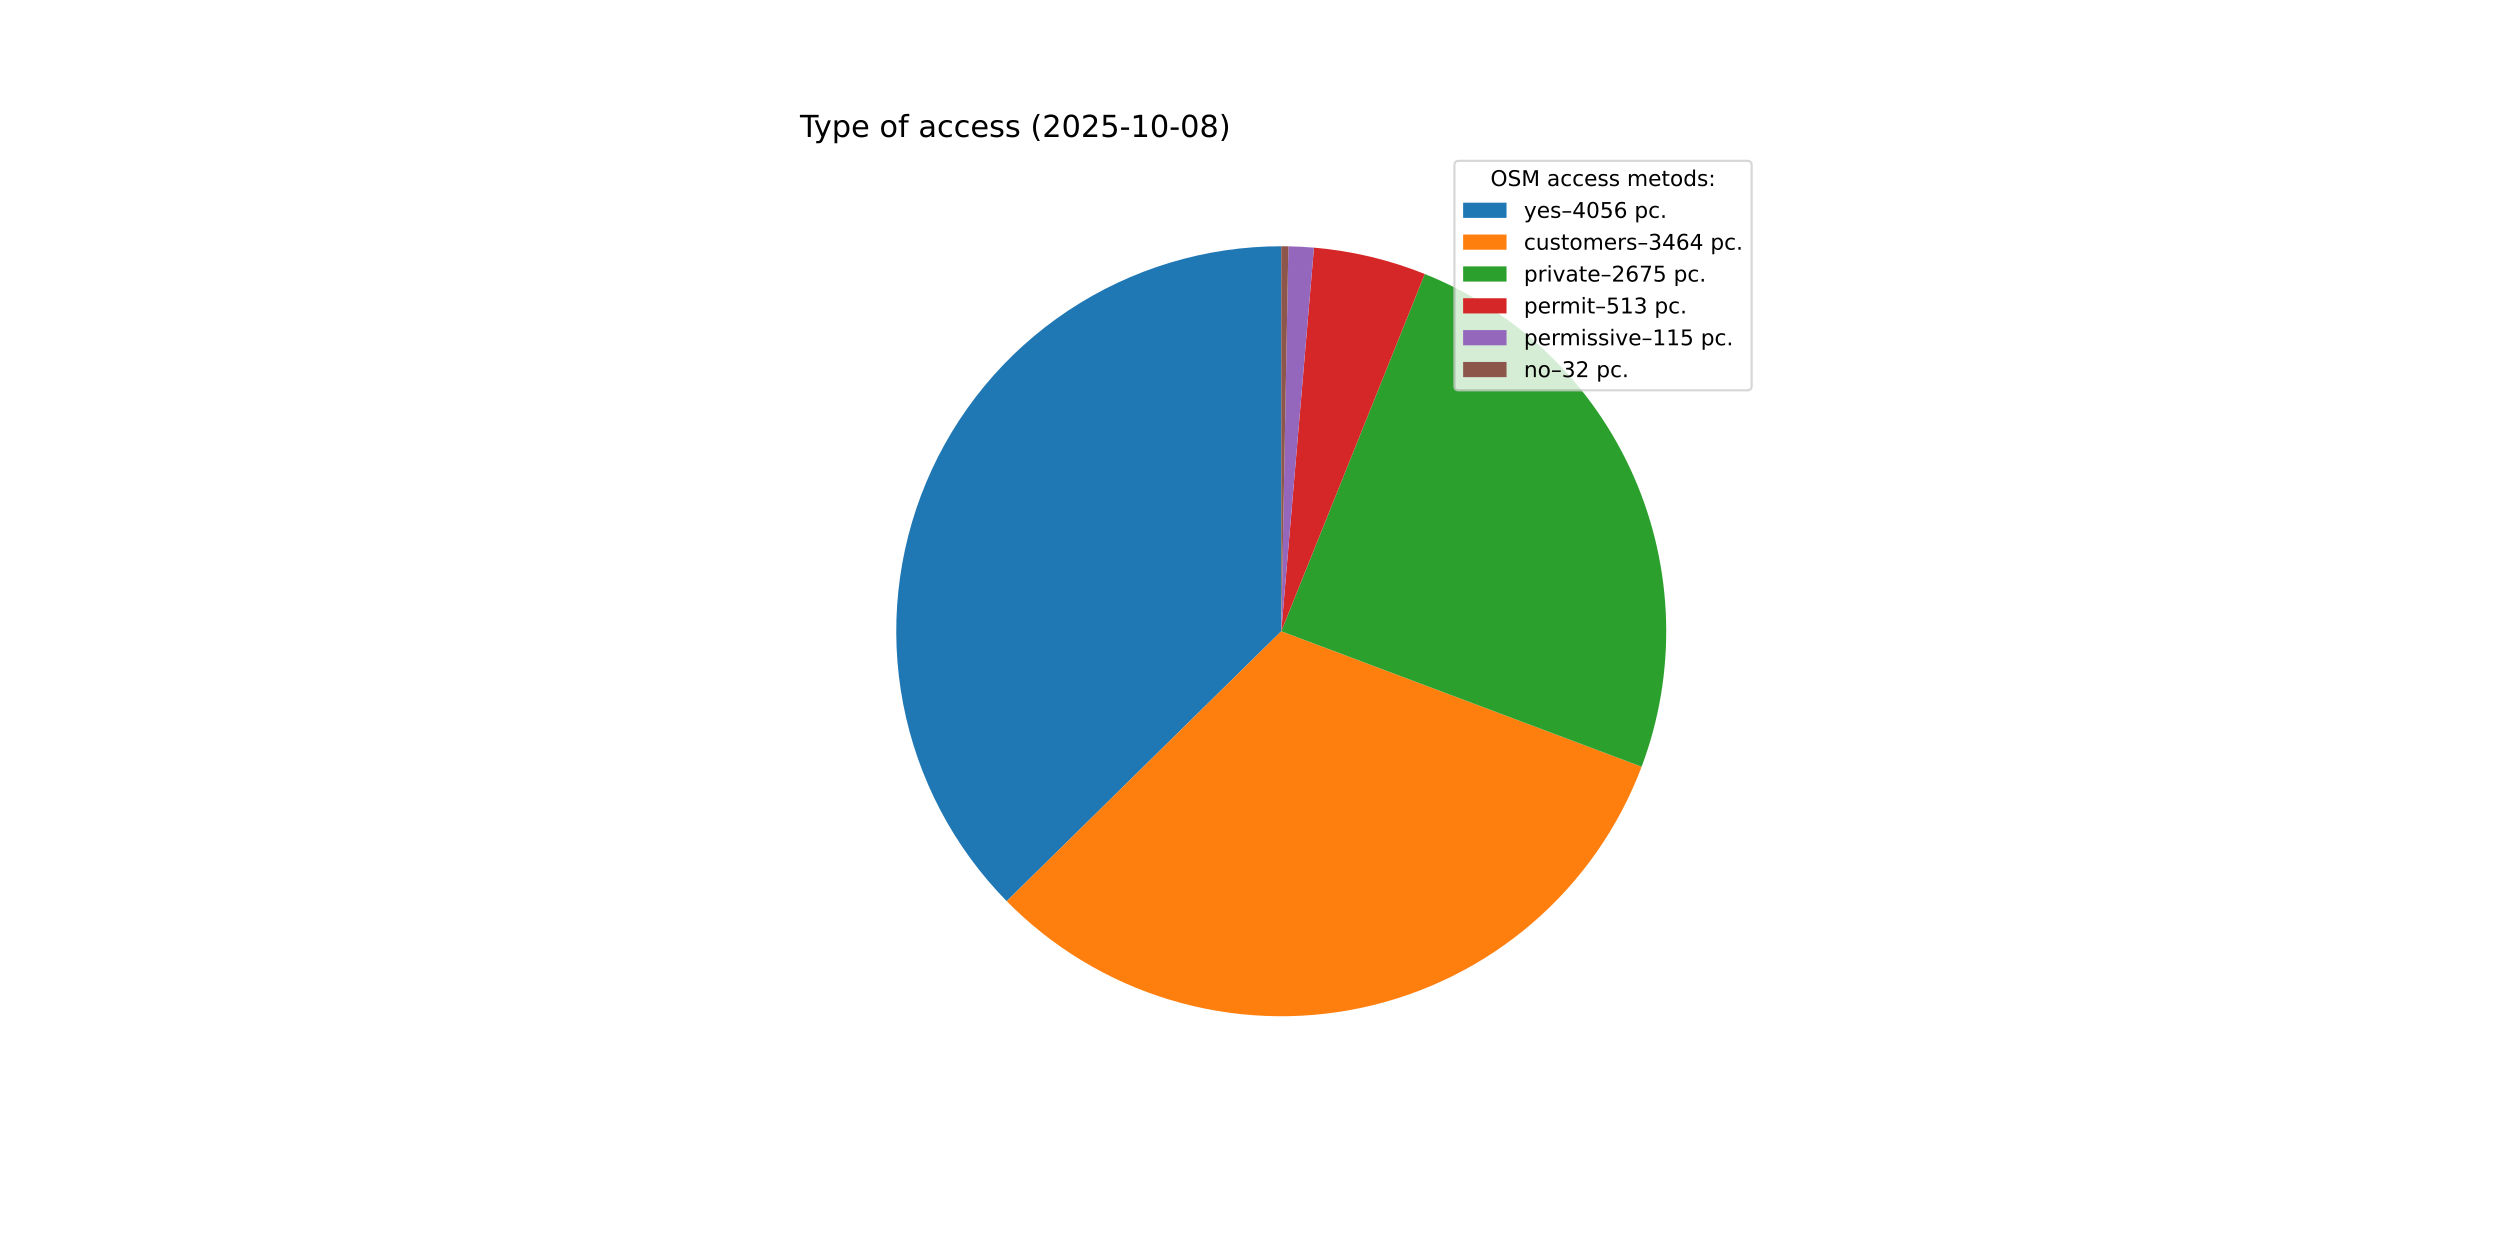
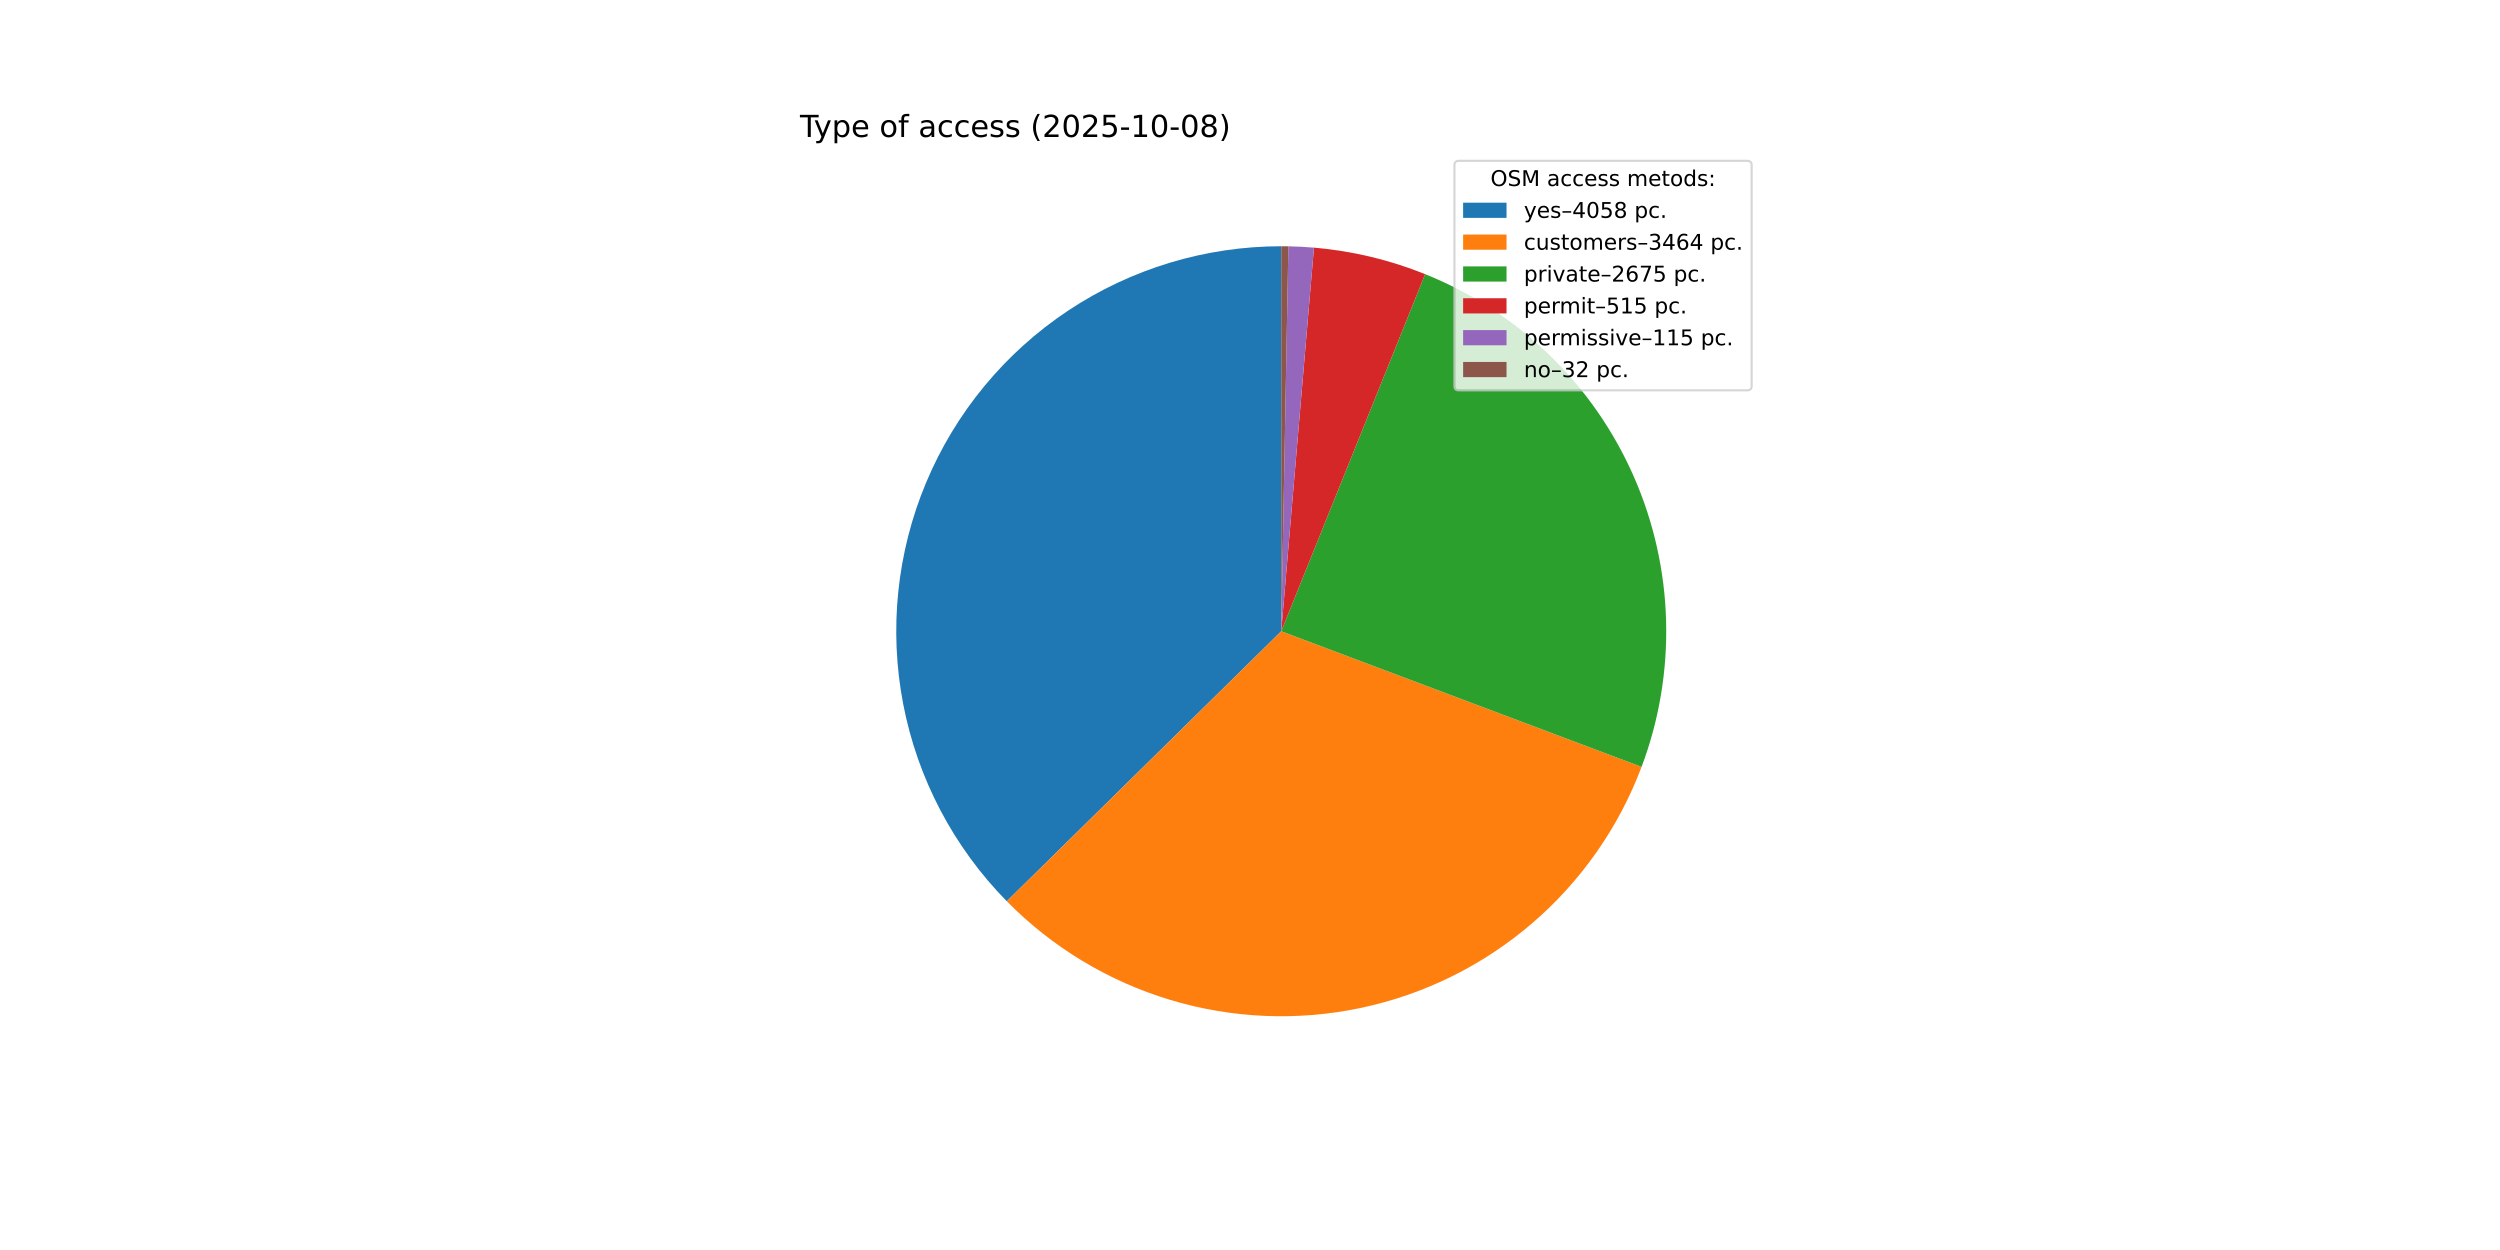
<svg xmlns="http://www.w3.org/2000/svg" xmlns:xlink="http://www.w3.org/1999/xlink" width="1152pt" height="576pt" viewBox="0 0 1152 576" version="1.1">
  <defs>
    <style type="text/css">*{stroke-linejoin: round; stroke-linecap: butt}</style>
  </defs>
  <g id="figure_1">
    <g id="patch_1">
      <path d="M 0 576  L 1152 576  L 1152 0  L 0 0  z " style="fill: #ffffff" />
    </g>
    <g id="axes_1">
      <g id="patch_2">
-         <path d="M 590.4 113.472  C 555.444 113.472 521.256 123.803 492.15 143.162  C 463.044 162.521 440.299 190.058 426.785 222.296  C 413.272 254.534 409.583 290.058 416.185 324.385  C 422.786 358.712 439.389 390.334 463.896 415.26  L 590.4 290.88  z " style="fill: #1f77b4" />
+         <path d="M 590.4 113.472  C 555.44 113.472 521.247 123.806 492.139 143.17  C 463.031 162.533 440.286 190.075 426.775 222.32  C 413.265 254.564 409.582 290.094 416.192 324.423  C 422.802 358.753 439.415 390.375 463.933 415.297  L 590.4 290.88  z " style="fill: #1f77b4" />
      </g>
      <g id="patch_3">
-         <path d="M 463.896 415.26  C 484.787 436.507 510.698 452.153 539.228 460.748  C 567.759 469.342 598 470.612 627.151 464.44  C 656.302 458.267 683.433 444.848 706.032 425.427  C 728.63 406.006 745.975 381.201 756.461 353.309  L 590.4 290.88  z " style="fill: #ff7f0e" />
+         <path d="M 463.933 415.297  C 484.822 436.53 510.726 452.165 539.247 460.753  C 567.768 469.342 597.998 470.611 627.138 464.442  C 656.278 458.274 683.401 444.866 705.996 425.457  C 728.591 406.049 745.939 381.26 756.433 353.383  L 590.4 290.88  z " style="fill: #ff7f0e" />
      </g>
      <g id="patch_4">
-         <path d="M 756.461 353.309  C 772.77 309.928 771.447 261.838 752.779 219.418  C 734.11 176.999 699.543 143.539 656.538 126.261  L 590.4 290.88  z " style="fill: #2ca02c" />
+         <path d="M 756.433 353.383  C 772.755 310.026 771.461 261.954 752.831 219.537  C 734.2 177.12 699.676 143.643 656.705 126.328  L 590.4 290.88  z " style="fill: #2ca02c" />
      </g>
      <g id="patch_5">
-         <path d="M 656.538 126.261  C 648.387 122.987 640.005 120.322 631.459 118.289  C 622.914 116.256 614.229 114.86 605.477 114.114  L 590.4 290.88  z " style="fill: #d62728" />
+         <path d="M 656.705 126.328  C 648.529 123.034 640.119 120.353 631.544 118.309  C 622.97 116.265 614.255 114.862 605.472 114.113  L 590.4 290.88  z " style="fill: #d62728" />
      </g>
      <g id="patch_6">
-         <path d="M 605.477 114.114  C 603.516 113.947 601.552 113.812 599.587 113.71  C 597.621 113.608 595.654 113.539 593.686 113.502  L 590.4 290.88  z " style="fill: #9467bd" />
+         <path d="M 605.472 114.113  C 603.511 113.946 601.548 113.812 599.583 113.71  C 597.618 113.608 595.652 113.539 593.685 113.502  L 590.4 290.88  z " style="fill: #9467bd" />
      </g>
      <g id="patch_7">
-         <path d="M 593.686 113.502  C 593.138 113.492 592.591 113.485 592.043 113.48  C 591.495 113.475 590.948 113.472 590.4 113.472  L 590.4 290.88  z " style="fill: #8c564b" />
+         <path d="M 593.685 113.502  C 593.137 113.492 592.59 113.485 592.042 113.48  C 591.495 113.475 590.947 113.472 590.4 113.472  L 590.4 290.88  z " style="fill: #8c564b" />
      </g>
      <g id="matplotlib.axis_1" />
      <g id="matplotlib.axis_2" />
      <g id="text_1">
        <g transform="translate(368.64 63.12) scale(0.14 -0.14)">
          <defs>
            <path id="DejaVuSans-54" d="M -19 4666  L 3928 4666  L 3928 4134  L 2272 4134  L 2272 0  L 1638 0  L 1638 4134  L -19 4134  L -19 4666  z " transform="scale(0.015625)" />
            <path id="DejaVuSans-79" d="M 2059 -325  Q 1816 -950 1584 -1140  Q 1353 -1331 966 -1331  L 506 -1331  L 506 -850  L 844 -850  Q 1081 -850 1212 -737  Q 1344 -625 1503 -206  L 1606 56  L 191 3500  L 800 3500  L 1894 763  L 2988 3500  L 3597 3500  L 2059 -325  z " transform="scale(0.015625)" />
            <path id="DejaVuSans-70" d="M 1159 525  L 1159 -1331  L 581 -1331  L 581 3500  L 1159 3500  L 1159 2969  Q 1341 3281 1617 3432  Q 1894 3584 2278 3584  Q 2916 3584 3314 3078  Q 3713 2572 3713 1747  Q 3713 922 3314 415  Q 2916 -91 2278 -91  Q 1894 -91 1617 61  Q 1341 213 1159 525  z M 3116 1747  Q 3116 2381 2855 2742  Q 2594 3103 2138 3103  Q 1681 3103 1420 2742  Q 1159 2381 1159 1747  Q 1159 1113 1420 752  Q 1681 391 2138 391  Q 2594 391 2855 752  Q 3116 1113 3116 1747  z " transform="scale(0.015625)" />
            <path id="DejaVuSans-65" d="M 3597 1894  L 3597 1613  L 953 1613  Q 991 1019 1311 708  Q 1631 397 2203 397  Q 2534 397 2845 478  Q 3156 559 3463 722  L 3463 178  Q 3153 47 2828 -22  Q 2503 -91 2169 -91  Q 1331 -91 842 396  Q 353 884 353 1716  Q 353 2575 817 3079  Q 1281 3584 2069 3584  Q 2775 3584 3186 3129  Q 3597 2675 3597 1894  z M 3022 2063  Q 3016 2534 2758 2815  Q 2500 3097 2075 3097  Q 1594 3097 1305 2825  Q 1016 2553 972 2059  L 3022 2063  z " transform="scale(0.015625)" />
            <path id="DejaVuSans-20" transform="scale(0.015625)" />
            <path id="DejaVuSans-6f" d="M 1959 3097  Q 1497 3097 1228 2736  Q 959 2375 959 1747  Q 959 1119 1226 758  Q 1494 397 1959 397  Q 2419 397 2687 759  Q 2956 1122 2956 1747  Q 2956 2369 2687 2733  Q 2419 3097 1959 3097  z M 1959 3584  Q 2709 3584 3137 3096  Q 3566 2609 3566 1747  Q 3566 888 3137 398  Q 2709 -91 1959 -91  Q 1206 -91 779 398  Q 353 888 353 1747  Q 353 2609 779 3096  Q 1206 3584 1959 3584  z " transform="scale(0.015625)" />
            <path id="DejaVuSans-66" d="M 2375 4863  L 2375 4384  L 1825 4384  Q 1516 4384 1395 4259  Q 1275 4134 1275 3809  L 1275 3500  L 2222 3500  L 2222 3053  L 1275 3053  L 1275 0  L 697 0  L 697 3053  L 147 3053  L 147 3500  L 697 3500  L 697 3744  Q 697 4328 969 4595  Q 1241 4863 1831 4863  L 2375 4863  z " transform="scale(0.015625)" />
            <path id="DejaVuSans-61" d="M 2194 1759  Q 1497 1759 1228 1600  Q 959 1441 959 1056  Q 959 750 1161 570  Q 1363 391 1709 391  Q 2188 391 2477 730  Q 2766 1069 2766 1631  L 2766 1759  L 2194 1759  z M 3341 1997  L 3341 0  L 2766 0  L 2766 531  Q 2569 213 2275 61  Q 1981 -91 1556 -91  Q 1019 -91 701 211  Q 384 513 384 1019  Q 384 1609 779 1909  Q 1175 2209 1959 2209  L 2766 2209  L 2766 2266  Q 2766 2663 2505 2880  Q 2244 3097 1772 3097  Q 1472 3097 1187 3025  Q 903 2953 641 2809  L 641 3341  Q 956 3463 1253 3523  Q 1550 3584 1831 3584  Q 2591 3584 2966 3190  Q 3341 2797 3341 1997  z " transform="scale(0.015625)" />
            <path id="DejaVuSans-63" d="M 3122 3366  L 3122 2828  Q 2878 2963 2633 3030  Q 2388 3097 2138 3097  Q 1578 3097 1268 2742  Q 959 2388 959 1747  Q 959 1106 1268 751  Q 1578 397 2138 397  Q 2388 397 2633 464  Q 2878 531 3122 666  L 3122 134  Q 2881 22 2623 -34  Q 2366 -91 2075 -91  Q 1284 -91 818 406  Q 353 903 353 1747  Q 353 2603 823 3093  Q 1294 3584 2113 3584  Q 2378 3584 2631 3529  Q 2884 3475 3122 3366  z " transform="scale(0.015625)" />
            <path id="DejaVuSans-73" d="M 2834 3397  L 2834 2853  Q 2591 2978 2328 3040  Q 2066 3103 1784 3103  Q 1356 3103 1142 2972  Q 928 2841 928 2578  Q 928 2378 1081 2264  Q 1234 2150 1697 2047  L 1894 2003  Q 2506 1872 2764 1633  Q 3022 1394 3022 966  Q 3022 478 2636 193  Q 2250 -91 1575 -91  Q 1294 -91 989 -36  Q 684 19 347 128  L 347 722  Q 666 556 975 473  Q 1284 391 1588 391  Q 1994 391 2212 530  Q 2431 669 2431 922  Q 2431 1156 2273 1281  Q 2116 1406 1581 1522  L 1381 1569  Q 847 1681 609 1914  Q 372 2147 372 2553  Q 372 3047 722 3315  Q 1072 3584 1716 3584  Q 2034 3584 2315 3537  Q 2597 3491 2834 3397  z " transform="scale(0.015625)" />
            <path id="DejaVuSans-28" d="M 1984 4856  Q 1566 4138 1362 3434  Q 1159 2731 1159 2009  Q 1159 1288 1364 580  Q 1569 -128 1984 -844  L 1484 -844  Q 1016 -109 783 600  Q 550 1309 550 2009  Q 550 2706 781 3412  Q 1013 4119 1484 4856  L 1984 4856  z " transform="scale(0.015625)" />
            <path id="DejaVuSans-32" d="M 1228 531  L 3431 531  L 3431 0  L 469 0  L 469 531  Q 828 903 1448 1529  Q 2069 2156 2228 2338  Q 2531 2678 2651 2914  Q 2772 3150 2772 3378  Q 2772 3750 2511 3984  Q 2250 4219 1831 4219  Q 1534 4219 1204 4116  Q 875 4013 500 3803  L 500 4441  Q 881 4594 1212 4672  Q 1544 4750 1819 4750  Q 2544 4750 2975 4387  Q 3406 4025 3406 3419  Q 3406 3131 3298 2873  Q 3191 2616 2906 2266  Q 2828 2175 2409 1742  Q 1991 1309 1228 531  z " transform="scale(0.015625)" />
            <path id="DejaVuSans-30" d="M 2034 4250  Q 1547 4250 1301 3770  Q 1056 3291 1056 2328  Q 1056 1369 1301 889  Q 1547 409 2034 409  Q 2525 409 2770 889  Q 3016 1369 3016 2328  Q 3016 3291 2770 3770  Q 2525 4250 2034 4250  z M 2034 4750  Q 2819 4750 3233 4129  Q 3647 3509 3647 2328  Q 3647 1150 3233 529  Q 2819 -91 2034 -91  Q 1250 -91 836 529  Q 422 1150 422 2328  Q 422 3509 836 4129  Q 1250 4750 2034 4750  z " transform="scale(0.015625)" />
            <path id="DejaVuSans-35" d="M 691 4666  L 3169 4666  L 3169 4134  L 1269 4134  L 1269 2991  Q 1406 3038 1543 3061  Q 1681 3084 1819 3084  Q 2600 3084 3056 2656  Q 3513 2228 3513 1497  Q 3513 744 3044 326  Q 2575 -91 1722 -91  Q 1428 -91 1123 -41  Q 819 9 494 109  L 494 744  Q 775 591 1075 516  Q 1375 441 1709 441  Q 2250 441 2565 725  Q 2881 1009 2881 1497  Q 2881 1984 2565 2268  Q 2250 2553 1709 2553  Q 1456 2553 1204 2497  Q 953 2441 691 2322  L 691 4666  z " transform="scale(0.015625)" />
            <path id="DejaVuSans-2d" d="M 313 2009  L 1997 2009  L 1997 1497  L 313 1497  L 313 2009  z " transform="scale(0.015625)" />
            <path id="DejaVuSans-31" d="M 794 531  L 1825 531  L 1825 4091  L 703 3866  L 703 4441  L 1819 4666  L 2450 4666  L 2450 531  L 3481 531  L 3481 0  L 794 0  L 794 531  z " transform="scale(0.015625)" />
            <path id="DejaVuSans-38" d="M 2034 2216  Q 1584 2216 1326 1975  Q 1069 1734 1069 1313  Q 1069 891 1326 650  Q 1584 409 2034 409  Q 2484 409 2743 651  Q 3003 894 3003 1313  Q 3003 1734 2745 1975  Q 2488 2216 2034 2216  z M 1403 2484  Q 997 2584 770 2862  Q 544 3141 544 3541  Q 544 4100 942 4425  Q 1341 4750 2034 4750  Q 2731 4750 3128 4425  Q 3525 4100 3525 3541  Q 3525 3141 3298 2862  Q 3072 2584 2669 2484  Q 3125 2378 3379 2068  Q 3634 1759 3634 1313  Q 3634 634 3220 271  Q 2806 -91 2034 -91  Q 1263 -91 848 271  Q 434 634 434 1313  Q 434 1759 690 2068  Q 947 2378 1403 2484  z M 1172 3481  Q 1172 3119 1398 2916  Q 1625 2713 2034 2713  Q 2441 2713 2670 2916  Q 2900 3119 2900 3481  Q 2900 3844 2670 4047  Q 2441 4250 2034 4250  Q 1625 4250 1398 4047  Q 1172 3844 1172 3481  z " transform="scale(0.015625)" />
            <path id="DejaVuSans-29" d="M 513 4856  L 1013 4856  Q 1481 4119 1714 3412  Q 1947 2706 1947 2009  Q 1947 1309 1714 600  Q 1481 -109 1013 -844  L 513 -844  Q 928 -128 1133 580  Q 1338 1288 1338 2009  Q 1338 2731 1133 3434  Q 928 4138 513 4856  z " transform="scale(0.015625)" />
          </defs>
          <use xlink:href="#DejaVuSans-54" />
          <use xlink:href="#DejaVuSans-79" x="45.459" />
          <use xlink:href="#DejaVuSans-70" x="104.639" />
          <use xlink:href="#DejaVuSans-65" x="168.115" />
          <use xlink:href="#DejaVuSans-20" x="229.639" />
          <use xlink:href="#DejaVuSans-6f" x="261.426" />
          <use xlink:href="#DejaVuSans-66" x="322.607" />
          <use xlink:href="#DejaVuSans-20" x="357.812" />
          <use xlink:href="#DejaVuSans-61" x="389.6" />
          <use xlink:href="#DejaVuSans-63" x="450.879" />
          <use xlink:href="#DejaVuSans-63" x="505.859" />
          <use xlink:href="#DejaVuSans-65" x="560.84" />
          <use xlink:href="#DejaVuSans-73" x="622.363" />
          <use xlink:href="#DejaVuSans-73" x="674.463" />
          <use xlink:href="#DejaVuSans-20" x="726.562" />
          <use xlink:href="#DejaVuSans-28" x="758.35" />
          <use xlink:href="#DejaVuSans-32" x="797.363" />
          <use xlink:href="#DejaVuSans-30" x="860.986" />
          <use xlink:href="#DejaVuSans-32" x="924.609" />
          <use xlink:href="#DejaVuSans-35" x="988.232" />
          <use xlink:href="#DejaVuSans-2d" x="1051.855" />
          <use xlink:href="#DejaVuSans-31" x="1087.939" />
          <use xlink:href="#DejaVuSans-30" x="1151.562" />
          <use xlink:href="#DejaVuSans-2d" x="1215.186" />
          <use xlink:href="#DejaVuSans-30" x="1251.27" />
          <use xlink:href="#DejaVuSans-38" x="1314.893" />
          <use xlink:href="#DejaVuSans-29" x="1378.516" />
        </g>
      </g>
      <g id="legend_1">
        <g id="patch_8">
          <path d="M 672.208 179.867  L 805.16 179.867  Q 807.16 179.867 807.16 177.867  L 807.16 76.12  Q 807.16 74.12 805.16 74.12  L 672.208 74.12  Q 670.208 74.12 670.208 76.12  L 670.208 177.867  Q 670.208 179.867 672.208 179.867  z " style="fill: #ffffff; opacity: 0.8; stroke: #cccccc; stroke-linejoin: miter" />
        </g>
        <g id="text_2">
          <g transform="translate(686.8038 85.71844) scale(0.1 -0.1)">
            <defs>
              <path id="DejaVuSans-4f" d="M 2522 4238  Q 1834 4238 1429 3725  Q 1025 3213 1025 2328  Q 1025 1447 1429 934  Q 1834 422 2522 422  Q 3209 422 3611 934  Q 4013 1447 4013 2328  Q 4013 3213 3611 3725  Q 3209 4238 2522 4238  z M 2522 4750  Q 3503 4750 4090 4092  Q 4678 3434 4678 2328  Q 4678 1225 4090 567  Q 3503 -91 2522 -91  Q 1538 -91 948 565  Q 359 1222 359 2328  Q 359 3434 948 4092  Q 1538 4750 2522 4750  z " transform="scale(0.015625)" />
              <path id="DejaVuSans-53" d="M 3425 4513  L 3425 3897  Q 3066 4069 2747 4153  Q 2428 4238 2131 4238  Q 1616 4238 1336 4038  Q 1056 3838 1056 3469  Q 1056 3159 1242 3001  Q 1428 2844 1947 2747  L 2328 2669  Q 3034 2534 3370 2195  Q 3706 1856 3706 1288  Q 3706 609 3251 259  Q 2797 -91 1919 -91  Q 1588 -91 1214 -16  Q 841 59 441 206  L 441 856  Q 825 641 1194 531  Q 1563 422 1919 422  Q 2459 422 2753 634  Q 3047 847 3047 1241  Q 3047 1584 2836 1778  Q 2625 1972 2144 2069  L 1759 2144  Q 1053 2284 737 2584  Q 422 2884 422 3419  Q 422 4038 858 4394  Q 1294 4750 2059 4750  Q 2388 4750 2728 4690  Q 3069 4631 3425 4513  z " transform="scale(0.015625)" />
              <path id="DejaVuSans-4d" d="M 628 4666  L 1569 4666  L 2759 1491  L 3956 4666  L 4897 4666  L 4897 0  L 4281 0  L 4281 4097  L 3078 897  L 2444 897  L 1241 4097  L 1241 0  L 628 0  L 628 4666  z " transform="scale(0.015625)" />
              <path id="DejaVuSans-6d" d="M 3328 2828  Q 3544 3216 3844 3400  Q 4144 3584 4550 3584  Q 5097 3584 5394 3201  Q 5691 2819 5691 2113  L 5691 0  L 5113 0  L 5113 2094  Q 5113 2597 4934 2840  Q 4756 3084 4391 3084  Q 3944 3084 3684 2787  Q 3425 2491 3425 1978  L 3425 0  L 2847 0  L 2847 2094  Q 2847 2600 2669 2842  Q 2491 3084 2119 3084  Q 1678 3084 1418 2786  Q 1159 2488 1159 1978  L 1159 0  L 581 0  L 581 3500  L 1159 3500  L 1159 2956  Q 1356 3278 1631 3431  Q 1906 3584 2284 3584  Q 2666 3584 2933 3390  Q 3200 3197 3328 2828  z " transform="scale(0.015625)" />
              <path id="DejaVuSans-74" d="M 1172 4494  L 1172 3500  L 2356 3500  L 2356 3053  L 1172 3053  L 1172 1153  Q 1172 725 1289 603  Q 1406 481 1766 481  L 2356 481  L 2356 0  L 1766 0  Q 1100 0 847 248  Q 594 497 594 1153  L 594 3053  L 172 3053  L 172 3500  L 594 3500  L 594 4494  L 1172 4494  z " transform="scale(0.015625)" />
              <path id="DejaVuSans-64" d="M 2906 2969  L 2906 4863  L 3481 4863  L 3481 0  L 2906 0  L 2906 525  Q 2725 213 2448 61  Q 2172 -91 1784 -91  Q 1150 -91 751 415  Q 353 922 353 1747  Q 353 2572 751 3078  Q 1150 3584 1784 3584  Q 2172 3584 2448 3432  Q 2725 3281 2906 2969  z M 947 1747  Q 947 1113 1208 752  Q 1469 391 1925 391  Q 2381 391 2643 752  Q 2906 1113 2906 1747  Q 2906 2381 2643 2742  Q 2381 3103 1925 3103  Q 1469 3103 1208 2742  Q 947 2381 947 1747  z " transform="scale(0.015625)" />
              <path id="DejaVuSans-3a" d="M 750 794  L 1409 794  L 1409 0  L 750 0  L 750 794  z M 750 3309  L 1409 3309  L 1409 2516  L 750 2516  L 750 3309  z " transform="scale(0.015625)" />
            </defs>
            <use xlink:href="#DejaVuSans-4f" />
            <use xlink:href="#DejaVuSans-53" x="78.711" />
            <use xlink:href="#DejaVuSans-4d" x="142.188" />
            <use xlink:href="#DejaVuSans-20" x="228.467" />
            <use xlink:href="#DejaVuSans-61" x="260.254" />
            <use xlink:href="#DejaVuSans-63" x="321.533" />
            <use xlink:href="#DejaVuSans-63" x="376.514" />
            <use xlink:href="#DejaVuSans-65" x="431.494" />
            <use xlink:href="#DejaVuSans-73" x="493.018" />
            <use xlink:href="#DejaVuSans-73" x="545.117" />
            <use xlink:href="#DejaVuSans-20" x="597.217" />
            <use xlink:href="#DejaVuSans-6d" x="629.004" />
            <use xlink:href="#DejaVuSans-65" x="726.416" />
            <use xlink:href="#DejaVuSans-74" x="787.939" />
            <use xlink:href="#DejaVuSans-6f" x="827.148" />
            <use xlink:href="#DejaVuSans-64" x="888.33" />
            <use xlink:href="#DejaVuSans-73" x="951.807" />
            <use xlink:href="#DejaVuSans-3a" x="1003.906" />
          </g>
        </g>
        <g id="patch_9">
          <path d="M 674.208 100.397  L 694.208 100.397  L 694.208 93.397  L 674.208 93.397  z " style="fill: #1f77b4" />
        </g>
        <g id="text_3">
          <g transform="translate(702.2084 100.3966) scale(0.1 -0.1)">
            <defs>
              <path id="DejaVuSans-2013" d="M 313 1978  L 2888 1978  L 2888 1528  L 313 1528  L 313 1978  z " transform="scale(0.015625)" />
              <path id="DejaVuSans-34" d="M 2419 4116  L 825 1625  L 2419 1625  L 2419 4116  z M 2253 4666  L 3047 4666  L 3047 1625  L 3713 1625  L 3713 1100  L 3047 1100  L 3047 0  L 2419 0  L 2419 1100  L 313 1100  L 313 1709  L 2253 4666  z " transform="scale(0.015625)" />
-               <path id="DejaVuSans-36" d="M 2113 2584  Q 1688 2584 1439 2293  Q 1191 2003 1191 1497  Q 1191 994 1439 701  Q 1688 409 2113 409  Q 2538 409 2786 701  Q 3034 994 3034 1497  Q 3034 2003 2786 2293  Q 2538 2584 2113 2584  z M 3366 4563  L 3366 3988  Q 3128 4100 2886 4159  Q 2644 4219 2406 4219  Q 1781 4219 1451 3797  Q 1122 3375 1075 2522  Q 1259 2794 1537 2939  Q 1816 3084 2150 3084  Q 2853 3084 3261 2657  Q 3669 2231 3669 1497  Q 3669 778 3244 343  Q 2819 -91 2113 -91  Q 1303 -91 875 529  Q 447 1150 447 2328  Q 447 3434 972 4092  Q 1497 4750 2381 4750  Q 2619 4750 2861 4703  Q 3103 4656 3366 4563  z " transform="scale(0.015625)" />
              <path id="DejaVuSans-2e" d="M 684 794  L 1344 794  L 1344 0  L 684 0  L 684 794  z " transform="scale(0.015625)" />
            </defs>
            <use xlink:href="#DejaVuSans-79" />
            <use xlink:href="#DejaVuSans-65" x="59.18" />
            <use xlink:href="#DejaVuSans-73" x="120.703" />
            <use xlink:href="#DejaVuSans-2013" x="172.803" />
            <use xlink:href="#DejaVuSans-34" x="222.803" />
            <use xlink:href="#DejaVuSans-30" x="286.426" />
            <use xlink:href="#DejaVuSans-35" x="350.049" />
-             <use xlink:href="#DejaVuSans-36" x="413.672" />
+             <use xlink:href="#DejaVuSans-38" x="413.672" />
            <use xlink:href="#DejaVuSans-20" x="477.295" />
            <use xlink:href="#DejaVuSans-70" x="509.082" />
            <use xlink:href="#DejaVuSans-63" x="572.559" />
            <use xlink:href="#DejaVuSans-2e" x="627.539" />
          </g>
        </g>
        <g id="patch_10">
          <path d="M 674.208 115.075  L 694.208 115.075  L 694.208 108.075  L 674.208 108.075  z " style="fill: #ff7f0e" />
        </g>
        <g id="text_4">
          <g transform="translate(702.2084 115.0747) scale(0.1 -0.1)">
            <defs>
              <path id="DejaVuSans-75" d="M 544 1381  L 544 3500  L 1119 3500  L 1119 1403  Q 1119 906 1312 657  Q 1506 409 1894 409  Q 2359 409 2629 706  Q 2900 1003 2900 1516  L 2900 3500  L 3475 3500  L 3475 0  L 2900 0  L 2900 538  Q 2691 219 2414 64  Q 2138 -91 1772 -91  Q 1169 -91 856 284  Q 544 659 544 1381  z M 1991 3584  L 1991 3584  z " transform="scale(0.015625)" />
              <path id="DejaVuSans-72" d="M 2631 2963  Q 2534 3019 2420 3045  Q 2306 3072 2169 3072  Q 1681 3072 1420 2755  Q 1159 2438 1159 1844  L 1159 0  L 581 0  L 581 3500  L 1159 3500  L 1159 2956  Q 1341 3275 1631 3429  Q 1922 3584 2338 3584  Q 2397 3584 2469 3576  Q 2541 3569 2628 3553  L 2631 2963  z " transform="scale(0.015625)" />
              <path id="DejaVuSans-33" d="M 2597 2516  Q 3050 2419 3304 2112  Q 3559 1806 3559 1356  Q 3559 666 3084 287  Q 2609 -91 1734 -91  Q 1441 -91 1130 -33  Q 819 25 488 141  L 488 750  Q 750 597 1062 519  Q 1375 441 1716 441  Q 2309 441 2620 675  Q 2931 909 2931 1356  Q 2931 1769 2642 2001  Q 2353 2234 1838 2234  L 1294 2234  L 1294 2753  L 1863 2753  Q 2328 2753 2575 2939  Q 2822 3125 2822 3475  Q 2822 3834 2567 4026  Q 2313 4219 1838 4219  Q 1578 4219 1281 4162  Q 984 4106 628 3988  L 628 4550  Q 988 4650 1302 4700  Q 1616 4750 1894 4750  Q 2613 4750 3031 4423  Q 3450 4097 3450 3541  Q 3450 3153 3228 2886  Q 3006 2619 2597 2516  z " transform="scale(0.015625)" />
+               <path id="DejaVuSans-36" d="M 2113 2584  Q 1688 2584 1439 2293  Q 1191 2003 1191 1497  Q 1191 994 1439 701  Q 1688 409 2113 409  Q 2538 409 2786 701  Q 3034 994 3034 1497  Q 3034 2003 2786 2293  Q 2538 2584 2113 2584  z M 3366 4563  L 3366 3988  Q 3128 4100 2886 4159  Q 2644 4219 2406 4219  Q 1781 4219 1451 3797  Q 1122 3375 1075 2522  Q 1259 2794 1537 2939  Q 1816 3084 2150 3084  Q 2853 3084 3261 2657  Q 3669 2231 3669 1497  Q 3669 778 3244 343  Q 2819 -91 2113 -91  Q 1303 -91 875 529  Q 447 1150 447 2328  Q 447 3434 972 4092  Q 1497 4750 2381 4750  Q 2619 4750 2861 4703  Q 3103 4656 3366 4563  z " transform="scale(0.015625)" />
            </defs>
            <use xlink:href="#DejaVuSans-63" />
            <use xlink:href="#DejaVuSans-75" x="54.98" />
            <use xlink:href="#DejaVuSans-73" x="118.359" />
            <use xlink:href="#DejaVuSans-74" x="170.459" />
            <use xlink:href="#DejaVuSans-6f" x="209.668" />
            <use xlink:href="#DejaVuSans-6d" x="270.85" />
            <use xlink:href="#DejaVuSans-65" x="368.262" />
            <use xlink:href="#DejaVuSans-72" x="429.785" />
            <use xlink:href="#DejaVuSans-73" x="470.898" />
            <use xlink:href="#DejaVuSans-2013" x="522.998" />
            <use xlink:href="#DejaVuSans-33" x="572.998" />
            <use xlink:href="#DejaVuSans-34" x="636.621" />
            <use xlink:href="#DejaVuSans-36" x="700.244" />
            <use xlink:href="#DejaVuSans-34" x="763.867" />
            <use xlink:href="#DejaVuSans-20" x="827.49" />
            <use xlink:href="#DejaVuSans-70" x="859.277" />
            <use xlink:href="#DejaVuSans-63" x="922.754" />
            <use xlink:href="#DejaVuSans-2e" x="977.734" />
          </g>
        </g>
        <g id="patch_11">
          <path d="M 674.208 129.753  L 694.208 129.753  L 694.208 122.753  L 674.208 122.753  z " style="fill: #2ca02c" />
        </g>
        <g id="text_5">
          <g transform="translate(702.2084 129.7528) scale(0.1 -0.1)">
            <defs>
              <path id="DejaVuSans-69" d="M 603 3500  L 1178 3500  L 1178 0  L 603 0  L 603 3500  z M 603 4863  L 1178 4863  L 1178 4134  L 603 4134  L 603 4863  z " transform="scale(0.015625)" />
              <path id="DejaVuSans-76" d="M 191 3500  L 800 3500  L 1894 563  L 2988 3500  L 3597 3500  L 2284 0  L 1503 0  L 191 3500  z " transform="scale(0.015625)" />
              <path id="DejaVuSans-37" d="M 525 4666  L 3525 4666  L 3525 4397  L 1831 0  L 1172 0  L 2766 4134  L 525 4134  L 525 4666  z " transform="scale(0.015625)" />
            </defs>
            <use xlink:href="#DejaVuSans-70" />
            <use xlink:href="#DejaVuSans-72" x="63.477" />
            <use xlink:href="#DejaVuSans-69" x="104.59" />
            <use xlink:href="#DejaVuSans-76" x="132.373" />
            <use xlink:href="#DejaVuSans-61" x="191.553" />
            <use xlink:href="#DejaVuSans-74" x="252.832" />
            <use xlink:href="#DejaVuSans-65" x="292.041" />
            <use xlink:href="#DejaVuSans-2013" x="353.564" />
            <use xlink:href="#DejaVuSans-32" x="403.564" />
            <use xlink:href="#DejaVuSans-36" x="467.188" />
            <use xlink:href="#DejaVuSans-37" x="530.811" />
            <use xlink:href="#DejaVuSans-35" x="594.434" />
            <use xlink:href="#DejaVuSans-20" x="658.057" />
            <use xlink:href="#DejaVuSans-70" x="689.844" />
            <use xlink:href="#DejaVuSans-63" x="753.32" />
            <use xlink:href="#DejaVuSans-2e" x="808.301" />
          </g>
        </g>
        <g id="patch_12">
          <path d="M 674.208 144.431  L 694.208 144.431  L 694.208 137.431  L 674.208 137.431  z " style="fill: #d62728" />
        </g>
        <g id="text_6">
          <g transform="translate(702.2084 144.4309) scale(0.1 -0.1)">
            <use xlink:href="#DejaVuSans-70" />
            <use xlink:href="#DejaVuSans-65" x="63.477" />
            <use xlink:href="#DejaVuSans-72" x="125" />
            <use xlink:href="#DejaVuSans-6d" x="164.363" />
            <use xlink:href="#DejaVuSans-69" x="261.775" />
            <use xlink:href="#DejaVuSans-74" x="289.559" />
            <use xlink:href="#DejaVuSans-2013" x="328.768" />
            <use xlink:href="#DejaVuSans-35" x="378.768" />
            <use xlink:href="#DejaVuSans-31" x="442.391" />
-             <use xlink:href="#DejaVuSans-33" x="506.014" />
+             <use xlink:href="#DejaVuSans-35" x="506.014" />
            <use xlink:href="#DejaVuSans-20" x="569.637" />
            <use xlink:href="#DejaVuSans-70" x="601.424" />
            <use xlink:href="#DejaVuSans-63" x="664.9" />
            <use xlink:href="#DejaVuSans-2e" x="719.881" />
          </g>
        </g>
        <g id="patch_13">
          <path d="M 674.208 159.109  L 694.208 159.109  L 694.208 152.109  L 674.208 152.109  z " style="fill: #9467bd" />
        </g>
        <g id="text_7">
          <g transform="translate(702.2084 159.1091) scale(0.1 -0.1)">
            <use xlink:href="#DejaVuSans-70" />
            <use xlink:href="#DejaVuSans-65" x="63.477" />
            <use xlink:href="#DejaVuSans-72" x="125" />
            <use xlink:href="#DejaVuSans-6d" x="164.363" />
            <use xlink:href="#DejaVuSans-69" x="261.775" />
            <use xlink:href="#DejaVuSans-73" x="289.559" />
            <use xlink:href="#DejaVuSans-73" x="341.658" />
            <use xlink:href="#DejaVuSans-69" x="393.758" />
            <use xlink:href="#DejaVuSans-76" x="421.541" />
            <use xlink:href="#DejaVuSans-65" x="480.721" />
            <use xlink:href="#DejaVuSans-2013" x="542.244" />
            <use xlink:href="#DejaVuSans-31" x="592.244" />
            <use xlink:href="#DejaVuSans-31" x="655.867" />
            <use xlink:href="#DejaVuSans-35" x="719.49" />
            <use xlink:href="#DejaVuSans-20" x="783.113" />
            <use xlink:href="#DejaVuSans-70" x="814.9" />
            <use xlink:href="#DejaVuSans-63" x="878.377" />
            <use xlink:href="#DejaVuSans-2e" x="933.357" />
          </g>
        </g>
        <g id="patch_14">
          <path d="M 674.208 173.787  L 694.208 173.787  L 694.208 166.787  L 674.208 166.787  z " style="fill: #8c564b" />
        </g>
        <g id="text_8">
          <g transform="translate(702.2084 173.7872) scale(0.1 -0.1)">
            <defs>
              <path id="DejaVuSans-6e" d="M 3513 2113  L 3513 0  L 2938 0  L 2938 2094  Q 2938 2591 2744 2837  Q 2550 3084 2163 3084  Q 1697 3084 1428 2787  Q 1159 2491 1159 1978  L 1159 0  L 581 0  L 581 3500  L 1159 3500  L 1159 2956  Q 1366 3272 1645 3428  Q 1925 3584 2291 3584  Q 2894 3584 3203 3211  Q 3513 2838 3513 2113  z " transform="scale(0.015625)" />
            </defs>
            <use xlink:href="#DejaVuSans-6e" />
            <use xlink:href="#DejaVuSans-6f" x="63.379" />
            <use xlink:href="#DejaVuSans-2013" x="124.561" />
            <use xlink:href="#DejaVuSans-33" x="174.561" />
            <use xlink:href="#DejaVuSans-32" x="238.184" />
            <use xlink:href="#DejaVuSans-20" x="301.807" />
            <use xlink:href="#DejaVuSans-70" x="333.594" />
            <use xlink:href="#DejaVuSans-63" x="397.07" />
            <use xlink:href="#DejaVuSans-2e" x="452.051" />
          </g>
        </g>
      </g>
    </g>
  </g>
</svg>
